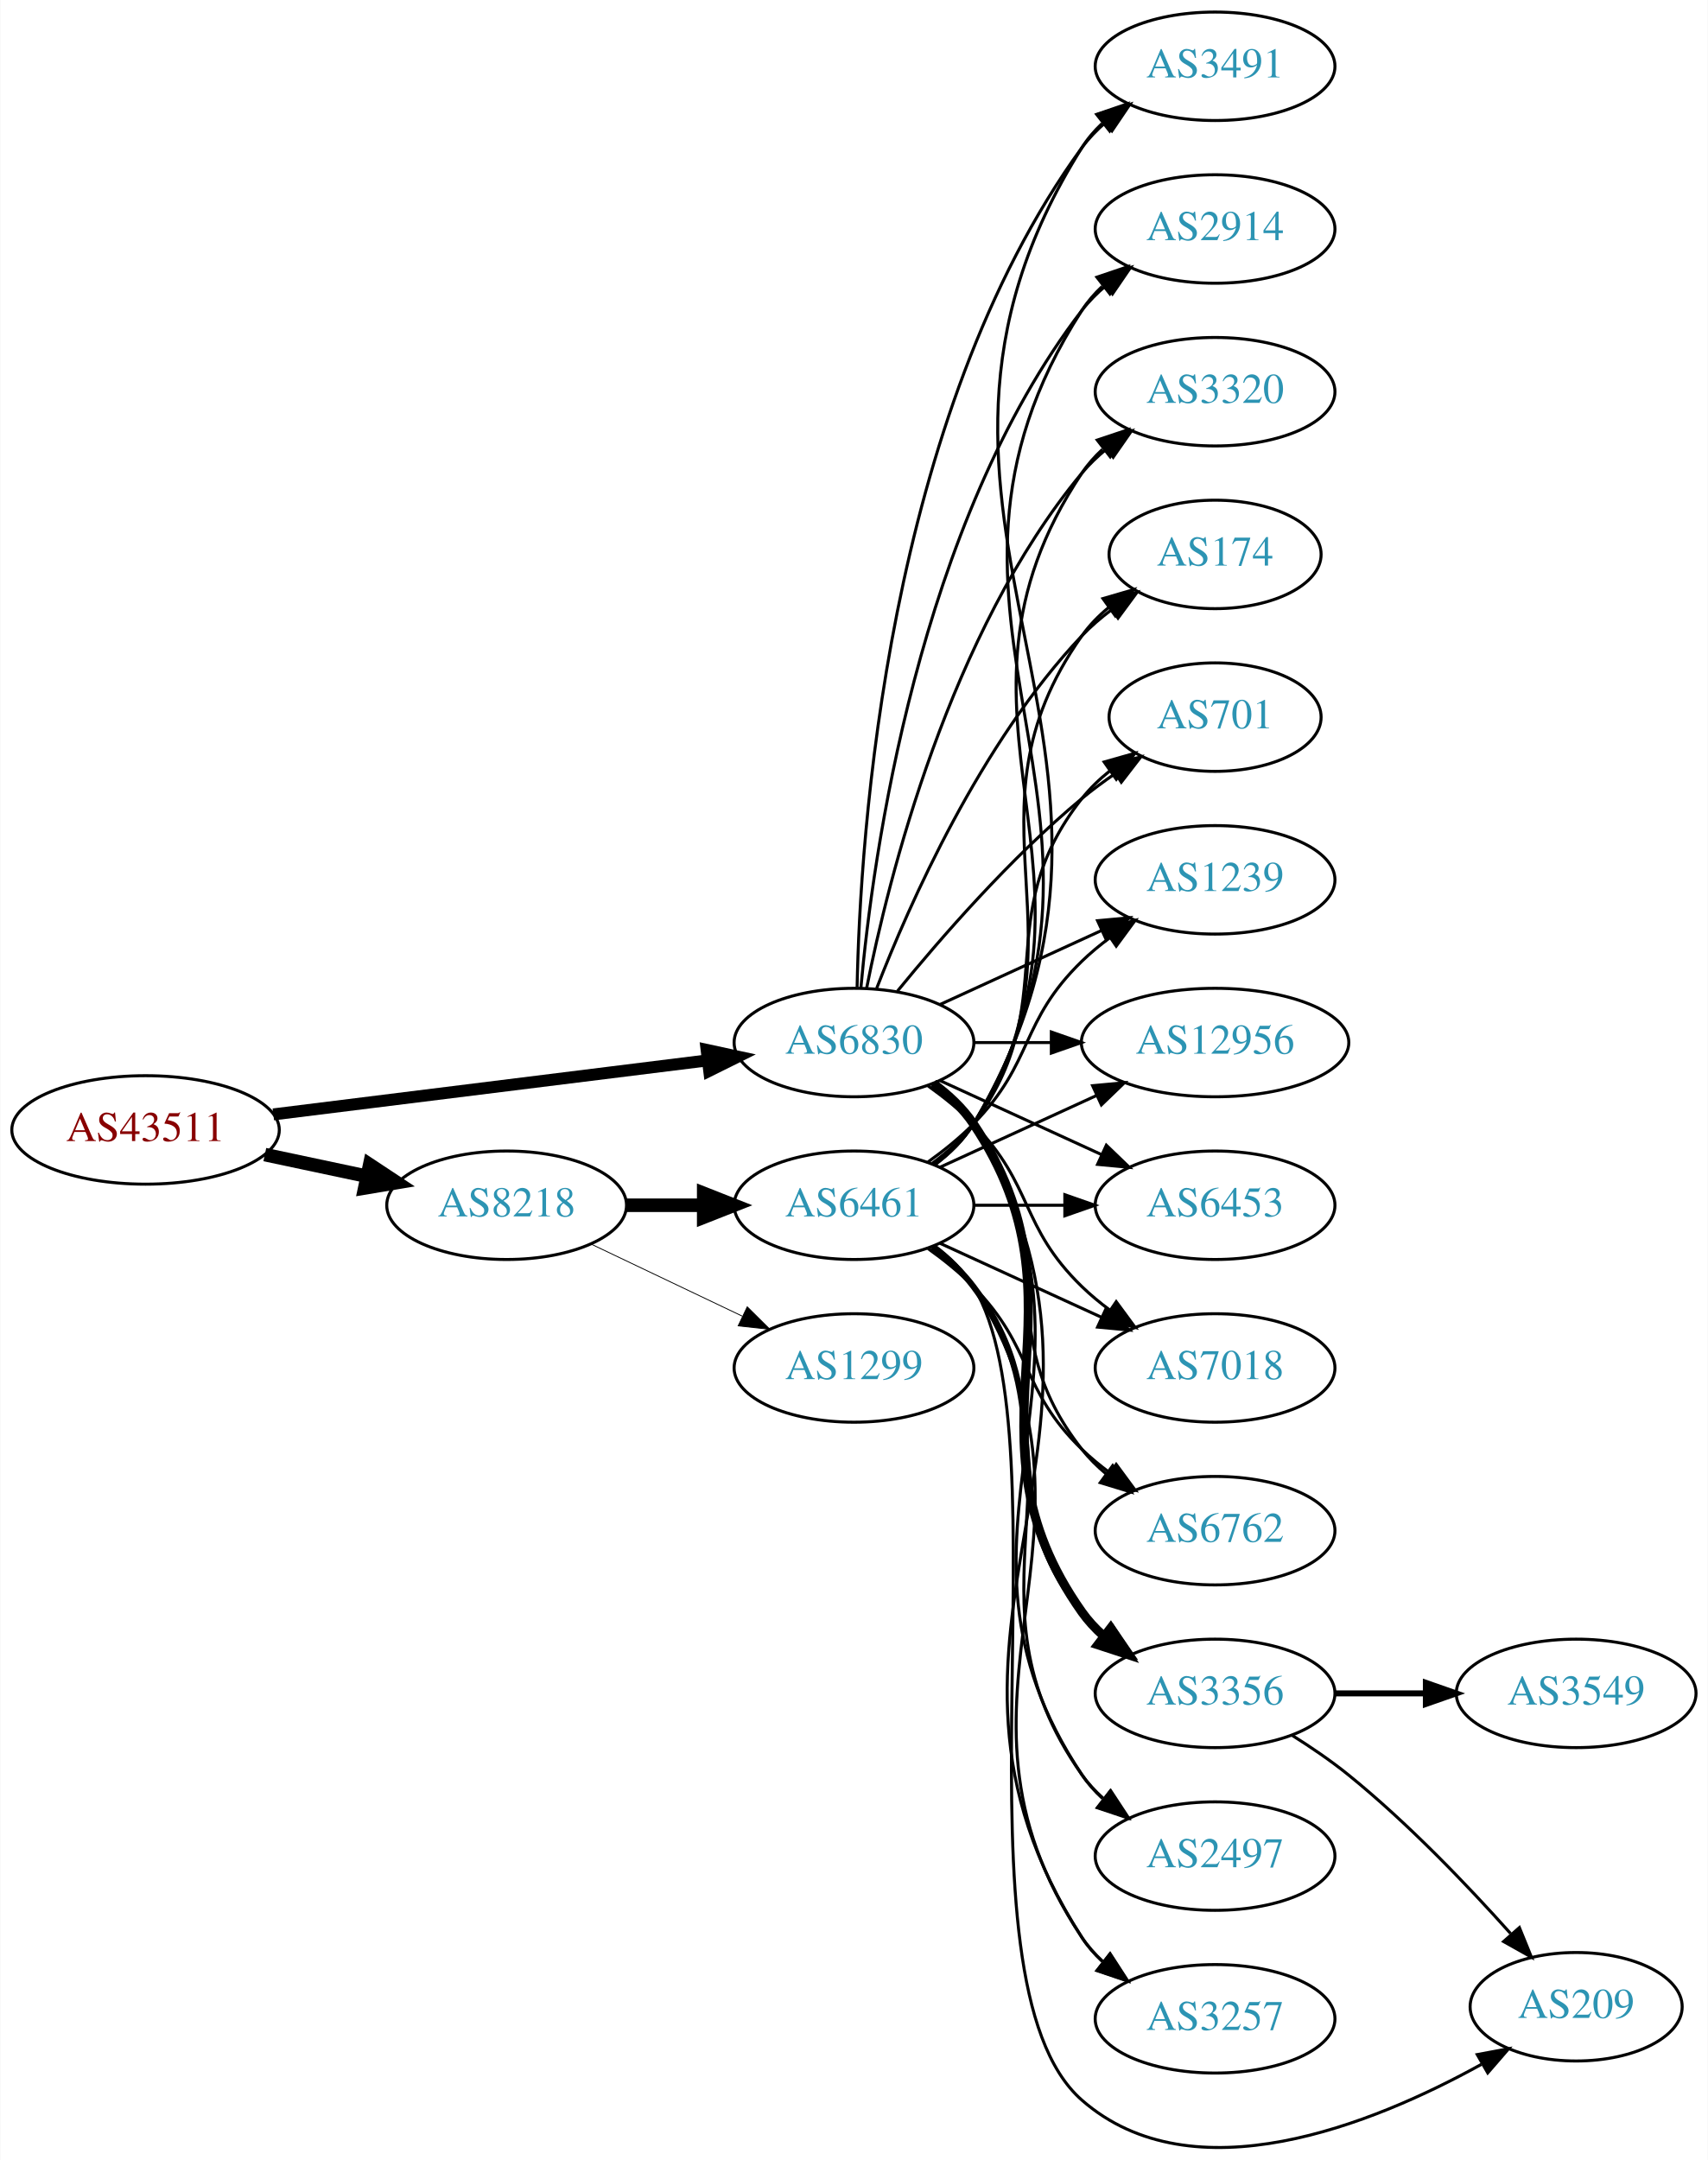
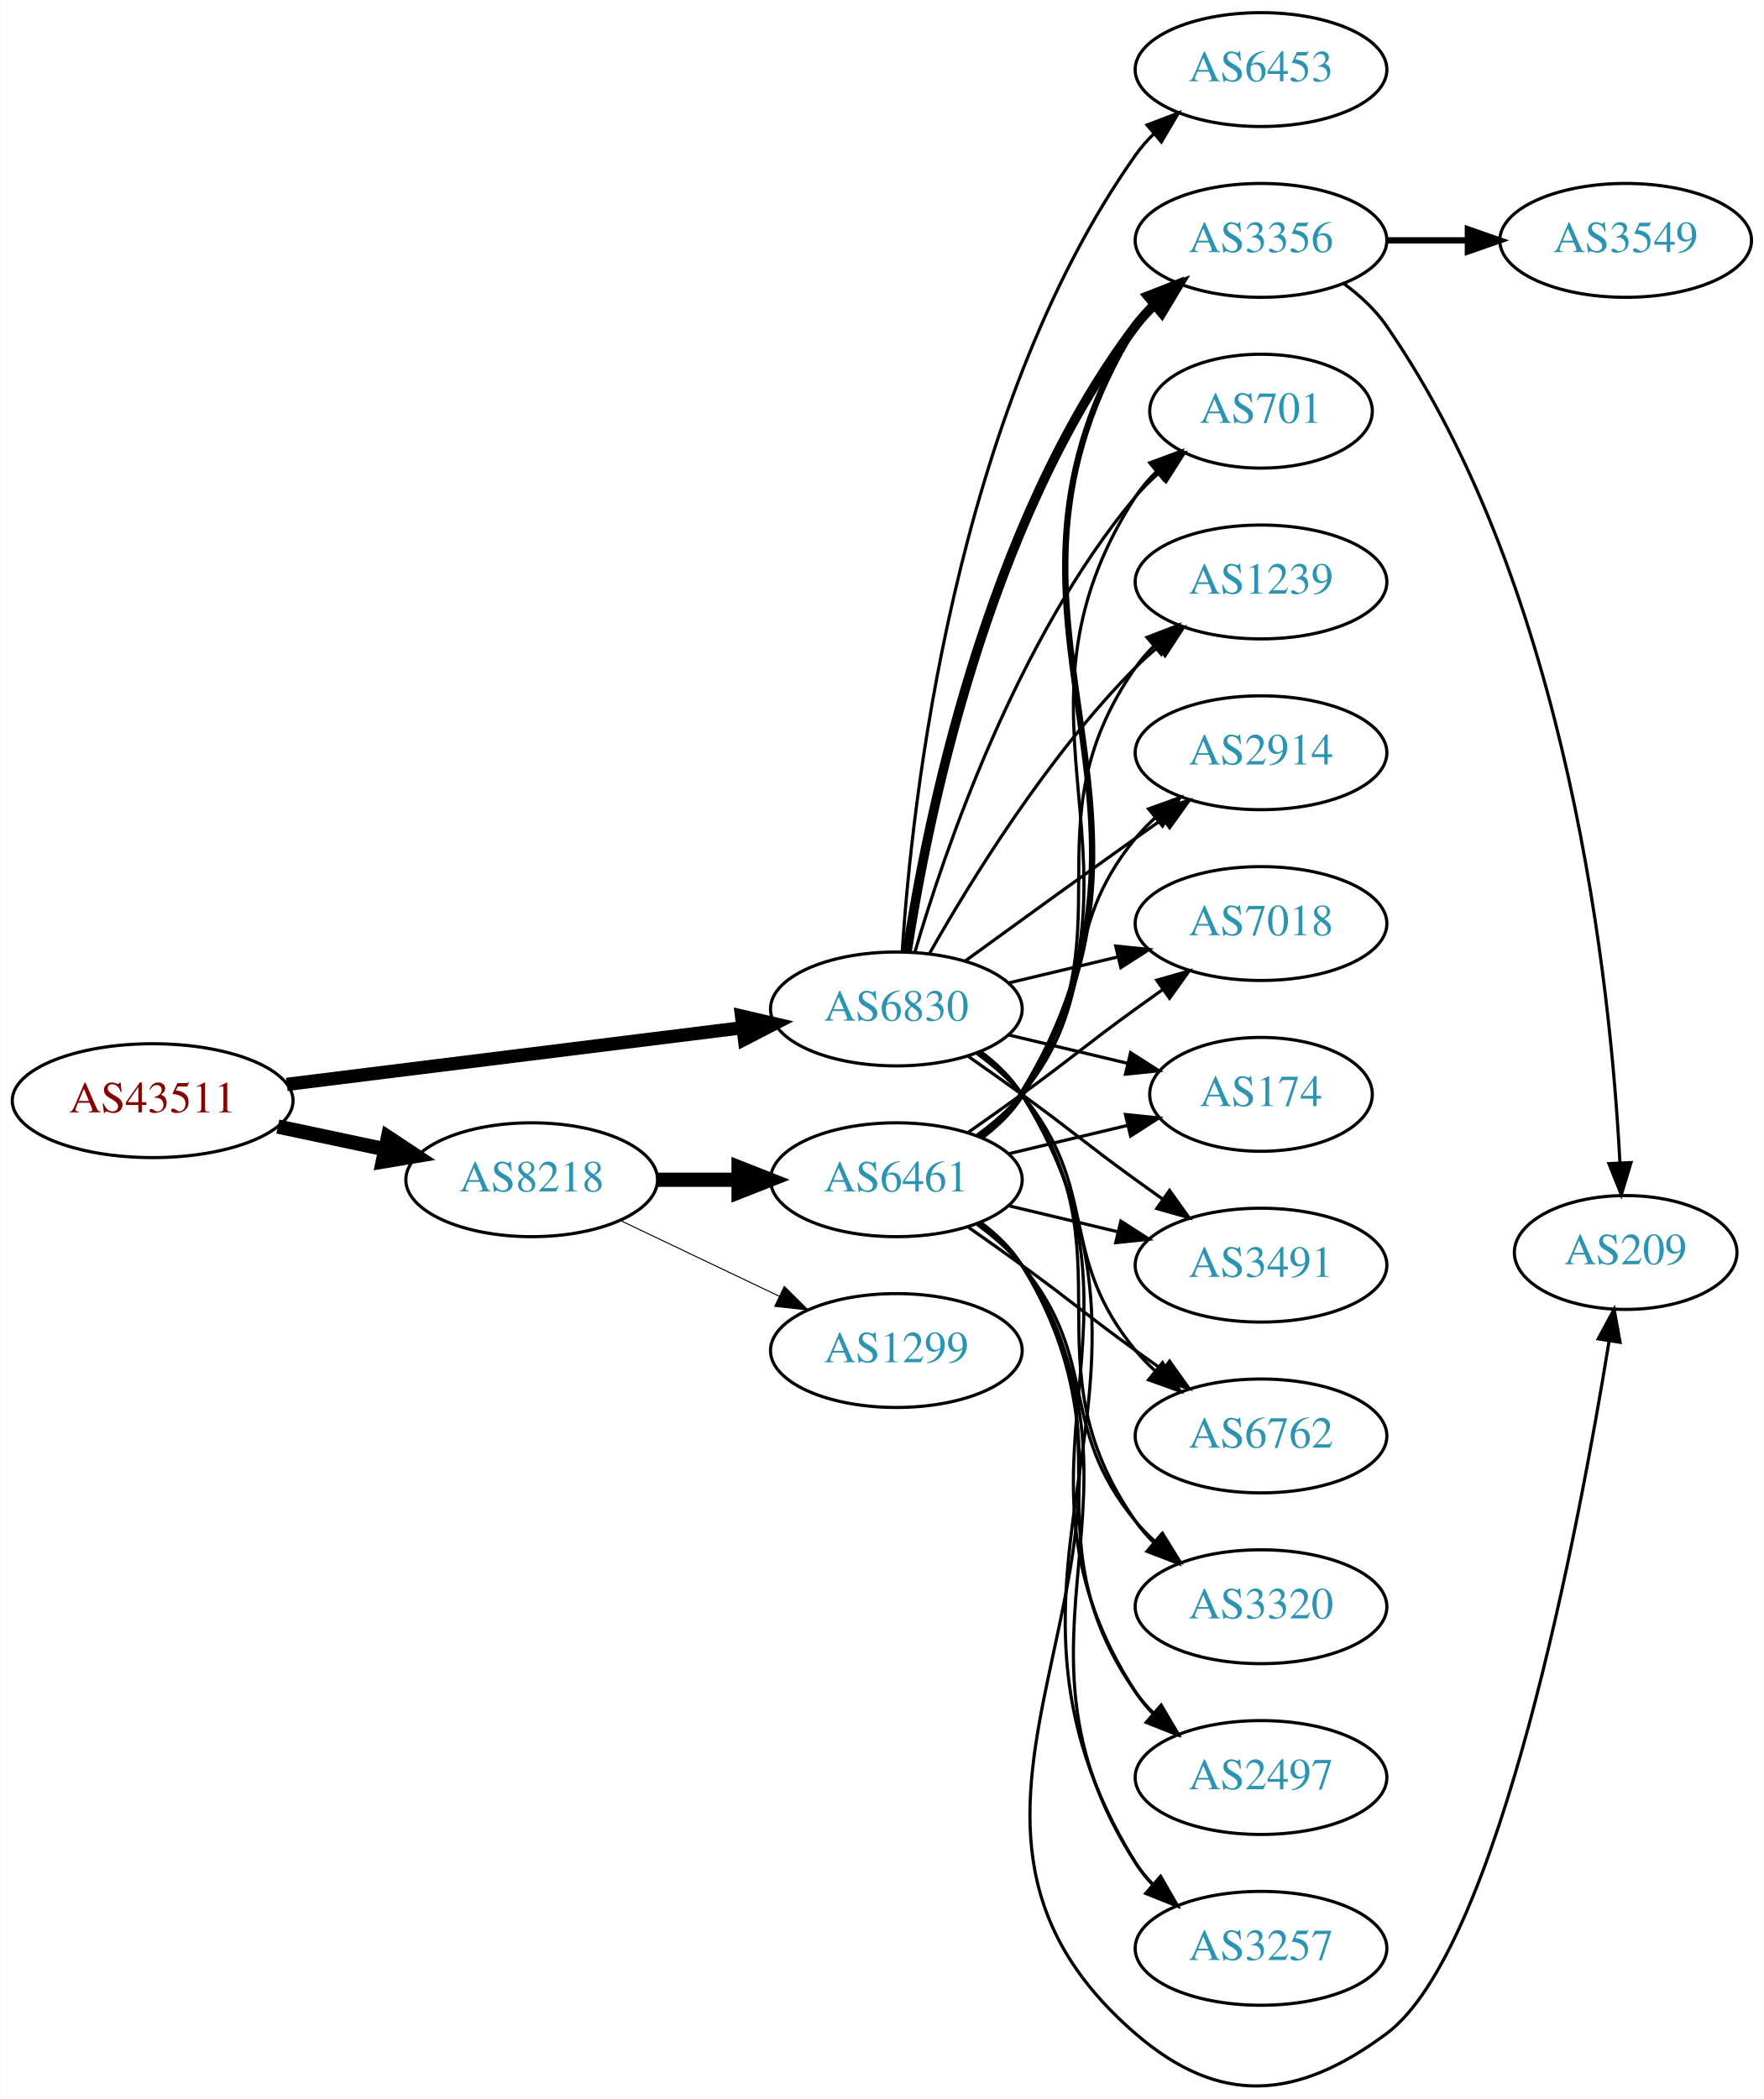
- <svg xmlns="http://www.w3.org/2000/svg" xmlns:xlink="http://www.w3.org/1999/xlink" width="567pt" height="717pt" viewBox="0.00 0.00 566.66 716.86">
-   <g id="graph0" class="graph" transform="scale(1 1) rotate(0) translate(4 712.856)">
-     <polygon fill="white" stroke="none" points="-4,4 -4,-712.856 562.663,-712.856 562.663,4 -4,4" />
+ <svg xmlns="http://www.w3.org/2000/svg" xmlns:xlink="http://www.w3.org/1999/xlink" width="558pt" height="664pt" viewBox="0.00 0.00 557.56 663.64">
+   <g id="graph0" class="graph" transform="scale(1 1) rotate(0) translate(4 659.637)">
+     <polygon fill="white" stroke="none" points="-4,4 -4,-659.637 553.564,-659.637 553.564,4 -4,4" />
    <g id="node1" class="node">
      <g id="a_node1">
        <a xlink:href="/asn/43511" xlink:title="AS43511 ~ EMARSYS eMarketing Systems AG [AT]">
-           <ellipse fill="#ffffff" stroke="black" cx="44.196" cy="-337.856" rx="44.393" ry="18" />
-           <text text-anchor="middle" x="44.196" y="-334.156" font-family="Times,serif" font-size="14.00" fill="#880000">AS43511</text>
+           <ellipse fill="#ffffff" stroke="black" cx="44.196" cy="-311.637" rx="44.393" ry="18" />
+           <text text-anchor="middle" x="44.196" y="-307.937" font-family="Times,serif" font-size="14.00" fill="#880000">AS43511</text>
        </a>
      </g>
    </g>
    <g id="node2" class="node">
      <g id="a_node2">
        <a xlink:href="/asn/6830" xlink:title="AS6830 ~ LGI-UPC [AT]">
-           <ellipse fill="#ffffff" stroke="black" cx="279.332" cy="-366.856" rx="39.794" ry="18" />
-           <text text-anchor="middle" x="279.332" y="-363.156" font-family="Times,serif" font-size="14.00" fill="#2c94b3">AS6830</text>
+           <ellipse fill="#ffffff" stroke="black" cx="279.332" cy="-340.637" rx="39.794" ry="18" />
+           <text text-anchor="middle" x="279.332" y="-336.937" font-family="Times,serif" font-size="14.00" fill="#2c94b3">AS6830</text>
        </a>
      </g>
    </g>
    <g id="edge1" class="edge">
-       <path fill="none" stroke="black" stroke-width="3.971" d="M86.607,-343.007C126.981,-348.029 188.325,-355.66 230.7,-360.931" />
-       <polygon fill="black" stroke="black" stroke-width="3.971" points="230.417,-364.423 240.772,-362.184 231.281,-357.476 230.417,-364.423" />
+       <path fill="none" stroke="black" stroke-width="4.2" d="M86.607,-316.788C126.981,-321.81 188.325,-329.441 230.7,-334.712" />
+       <polygon fill="black" stroke="black" stroke-width="4.2" points="230.395,-338.377 240.772,-335.965 231.302,-331.083 230.395,-338.377" />
    </g>
    <g id="node3" class="node">
      <g id="a_node3">
        <a xlink:href="/asn/8218" xlink:title="AS8218 ~ legacy Neotelecoms [FR]">
-           <ellipse fill="#ffffff" stroke="black" cx="164.039" cy="-312.856" rx="39.794" ry="18" />
-           <text text-anchor="middle" x="164.039" y="-309.156" font-family="Times,serif" font-size="14.00" fill="#2c94b3">AS8218</text>
+           <ellipse fill="#ffffff" stroke="black" cx="164.039" cy="-286.637" rx="39.794" ry="18" />
+           <text text-anchor="middle" x="164.039" y="-282.937" font-family="Times,serif" font-size="14.00" fill="#2c94b3">AS8218</text>
        </a>
      </g>
    </g>
    <g id="edge2" class="edge">
-       <path fill="none" stroke="black" stroke-width="4.5" d="M83.782,-329.67C94.575,-327.38 106.404,-324.871 117.556,-322.505" />
-       <polygon fill="black" stroke="black" stroke-width="4.5" points="118.592,-326.31 127.557,-320.383 116.958,-318.607 118.592,-326.31" />
+       <path fill="none" stroke="black" stroke-width="4.5" d="M83.782,-303.451C94.575,-301.161 106.404,-298.652 117.556,-296.286" />
+       <polygon fill="black" stroke="black" stroke-width="4.5" points="118.592,-300.091 127.557,-294.164 116.958,-292.388 118.592,-300.091" />
    </g>
    <g id="node4" class="node">
      <g id="a_node4">
-         <a xlink:href="/asn/6762" xlink:title="AS6762 ~ TELECOM ITALIA SPARKLE S.p.A. [IT]">
-           <ellipse fill="#ffffff" stroke="black" cx="399.174" cy="-204.856" rx="39.794" ry="18" />
-           <text text-anchor="middle" x="399.174" y="-201.156" font-family="Times,serif" font-size="14.00" fill="#2c94b3">AS6762</text>
+         <a xlink:href="/asn/3356" xlink:title="AS3356 ~ Level 3 Parent, LLC [US]">
+           <ellipse fill="#ffffff" stroke="black" cx="394.625" cy="-583.637" rx="39.794" ry="18" />
+           <text text-anchor="middle" x="394.625" y="-579.937" font-family="Times,serif" font-size="14.00" fill="#2c94b3">AS3356</text>
        </a>
      </g>
    </g>
    <g id="edge3" class="edge">
-       <path fill="none" stroke="black" d="M305.262,-352.974C310.338,-349.245 315.256,-344.84 318.978,-339.856 349.249,-299.314 323.679,-271.61 354.978,-231.856 357.303,-228.903 360.047,-226.186 363.006,-223.708" />
-       <polygon fill="black" stroke="black" points="365.199,-226.441 371.203,-217.711 361.065,-220.792 365.199,-226.441" />
+       <path fill="none" stroke="black" stroke-width="3" d="M282.708,-358.623C288.682,-398.059 307.393,-493.632 354.978,-556.637 356.735,-558.963 358.752,-561.166 360.922,-563.232" />
+       <polygon fill="black" stroke="black" stroke-width="3" points="358.806,-566.025 368.734,-569.725 363.28,-560.642 358.806,-566.025" />
    </g>
    <g id="node5" class="node">
      <g id="a_node5">
-         <a xlink:href="/asn/3356" xlink:title="AS3356 ~ Level 3 Parent, LLC [US]">
-           <ellipse fill="#ffffff" stroke="black" cx="399.174" cy="-150.856" rx="39.794" ry="18" />
-           <text text-anchor="middle" x="399.174" y="-147.156" font-family="Times,serif" font-size="14.00" fill="#2c94b3">AS3356</text>
+         <a xlink:href="/asn/701" xlink:title="AS701 ~ UUNET [US]">
+           <ellipse fill="#ffffff" stroke="black" cx="394.625" cy="-529.637" rx="35.194" ry="18" />
+           <text text-anchor="middle" x="394.625" y="-525.937" font-family="Times,serif" font-size="14.00" fill="#2c94b3">AS701</text>
        </a>
      </g>
    </g>
    <g id="edge4" class="edge">
-       <path fill="none" stroke="black" stroke-width="3" d="M305.651,-353.249C310.707,-349.505 315.518,-345.025 318.978,-339.856 360.003,-278.562 312.399,-238.081 354.978,-177.856 356.969,-175.04 359.356,-172.455 361.972,-170.096" />
-       <polygon fill="black" stroke="black" stroke-width="3" points="364.525,-172.55 370.34,-163.694 360.271,-166.991 364.525,-172.55" />
+       <path fill="none" stroke="black" d="M285.206,-358.638C294.52,-390.48 317.336,-457.617 354.978,-502.637 357.131,-505.211 359.585,-507.653 362.189,-509.94" />
+       <polygon fill="black" stroke="black" points="360.273,-512.886 370.3,-516.309 364.596,-507.38 360.273,-512.886" />
    </g>
    <g id="node6" class="node">
      <g id="a_node6">
-         <a xlink:href="/asn/2497" xlink:title="AS2497 ~ Internet Initiative Japan Inc. [JP]">
-           <ellipse fill="#ffffff" stroke="black" cx="399.174" cy="-96.856" rx="39.794" ry="18" />
-           <text text-anchor="middle" x="399.174" y="-93.156" font-family="Times,serif" font-size="14.00" fill="#2c94b3">AS2497</text>
+         <a xlink:href="/asn/6453" xlink:title="AS6453 ~ TATA COMMUNICATIONS (AMERICA) INC [US]">
+           <ellipse fill="#ffffff" stroke="black" cx="394.625" cy="-637.637" rx="39.794" ry="18" />
+           <text text-anchor="middle" x="394.625" y="-633.937" font-family="Times,serif" font-size="14.00" fill="#2c94b3">AS6453</text>
        </a>
      </g>
    </g>
    <g id="edge5" class="edge">
-       <path fill="none" stroke="black" d="M305.858,-353.383C310.903,-349.633 315.658,-345.116 318.978,-339.856 370.928,-257.556 300.94,-204.799 354.978,-123.856 356.893,-120.987 359.227,-118.366 361.808,-115.984" />
-       <polygon fill="black" stroke="black" points="364.359,-118.435 370.12,-109.543 360.071,-112.902 364.359,-118.435" />
+       <path fill="none" stroke="black" d="M281.187,-358.821C284.18,-405.062 297.427,-529.226 354.978,-610.637 356.661,-613.018 358.624,-615.259 360.757,-617.353" />
+       <polygon fill="black" stroke="black" points="358.603,-620.115 368.5,-623.896 363.121,-614.768 358.603,-620.115" />
    </g>
    <g id="node7" class="node">
      <g id="a_node7">
-         <a xlink:href="/asn/3257" xlink:title="AS3257 ~ GTT [DE]">
-           <ellipse fill="#ffffff" stroke="black" cx="399.174" cy="-42.856" rx="39.794" ry="18" />
-           <text text-anchor="middle" x="399.174" y="-39.156" font-family="Times,serif" font-size="14.00" fill="#2c94b3">AS3257</text>
+         <a xlink:href="/asn/1239" xlink:title="AS1239 ~ Sprint [US]">
+           <ellipse fill="#ffffff" stroke="black" cx="394.625" cy="-475.637" rx="39.794" ry="18" />
+           <text text-anchor="middle" x="394.625" y="-471.937" font-family="Times,serif" font-size="14.00" fill="#2c94b3">AS1239</text>
        </a>
      </g>
    </g>
    <g id="edge6" class="edge">
-       <path fill="none" stroke="black" d="M305.985,-353.463C311.024,-349.708 315.744,-345.169 318.978,-339.856 381.922,-236.444 289.409,-171.624 354.978,-69.856 356.846,-66.957 359.148,-64.314 361.707,-61.917" />
-       <polygon fill="black" stroke="black" points="364.256,-64.367 369.983,-55.453 359.948,-58.85 364.256,-64.367" />
+       <path fill="none" stroke="black" d="M289.791,-358.127C302.573,-380.733 327.005,-420.523 354.978,-448.637 357.089,-450.758 359.385,-452.824 361.77,-454.808" />
+       <polygon fill="black" stroke="black" points="360.023,-457.878 370.086,-461.193 364.286,-452.326 360.023,-457.878" />
    </g>
    <g id="node8" class="node">
      <g id="a_node8">
-         <a xlink:href="/asn/3491" xlink:title="AS3491 ~ PCCW Global, Inc. [US]">
-           <ellipse fill="#ffffff" stroke="black" cx="399.174" cy="-690.856" rx="39.794" ry="18" />
-           <text text-anchor="middle" x="399.174" y="-687.156" font-family="Times,serif" font-size="14.00" fill="#2c94b3">AS3491</text>
+         <a xlink:href="/asn/2914" xlink:title="AS2914 ~ NTT America, Inc. [US]">
+           <ellipse fill="#ffffff" stroke="black" cx="394.625" cy="-421.637" rx="39.794" ry="18" />
+           <text text-anchor="middle" x="394.625" y="-417.937" font-family="Times,serif" font-size="14.00" fill="#2c94b3">AS2914</text>
        </a>
      </g>
    </g>
    <g id="edge7" class="edge">
-       <path fill="none" stroke="black" d="M280.363,-385.193C281.337,-434.935 290.056,-574.662 354.978,-663.856 357.19,-666.895 359.858,-669.669 362.77,-672.182" />
-       <polygon fill="black" stroke="black" points="360.788,-675.07 370.901,-678.229 364.965,-669.453 360.788,-675.07" />
+       <path fill="none" stroke="black" d="M301.18,-355.859C316.114,-366.728 336.727,-381.661 354.978,-394.637 357.799,-396.642 360.742,-398.721 363.69,-400.796" />
+       <polygon fill="black" stroke="black" points="361.717,-403.687 371.914,-406.562 365.736,-397.956 361.717,-403.687" />
    </g>
    <g id="node9" class="node">
      <g id="a_node9">
-         <a xlink:href="/asn/2914" xlink:title="AS2914 ~ NTT America, Inc. [US]">
-           <ellipse fill="#ffffff" stroke="black" cx="399.174" cy="-636.856" rx="39.794" ry="18" />
-           <text text-anchor="middle" x="399.174" y="-633.156" font-family="Times,serif" font-size="14.00" fill="#2c94b3">AS2914</text>
+         <a xlink:href="/asn/7018" xlink:title="AS7018 ~ AT&amp;T Services, Inc. [US]">
+           <ellipse fill="#ffffff" stroke="black" cx="394.625" cy="-367.637" rx="39.794" ry="18" />
+           <text text-anchor="middle" x="394.625" y="-363.937" font-family="Times,serif" font-size="14.00" fill="#2c94b3">AS7018</text>
        </a>
      </g>
    </g>
    <g id="edge8" class="edge">
-       <path fill="none" stroke="black" d="M281.616,-384.973C285.514,-428.188 300.531,-538.987 354.978,-609.856 357.268,-612.836 359.988,-615.572 362.932,-618.06" />
-       <polygon fill="black" stroke="black" points="360.979,-620.968 371.109,-624.074 365.126,-615.329 360.979,-620.968" />
+       <path fill="none" stroke="black" d="M314.939,-348.884C325.81,-351.475 337.964,-354.372 349.407,-357.099" />
+       <polygon fill="black" stroke="black" points="348.69,-360.526 359.229,-359.44 350.313,-353.717 348.69,-360.526" />
    </g>
    <g id="node10" class="node">
      <g id="a_node10">
-         <a xlink:href="/asn/3320" xlink:title="AS3320 ~ DTAG [DE]">
-           <ellipse fill="#ffffff" stroke="black" cx="399.174" cy="-582.856" rx="39.794" ry="18" />
-           <text text-anchor="middle" x="399.174" y="-579.156" font-family="Times,serif" font-size="14.00" fill="#2c94b3">AS3320</text>
+         <a xlink:href="/asn/174" xlink:title="AS174 ~ Cogent Communications [US]">
+           <ellipse fill="#ffffff" stroke="black" cx="394.625" cy="-313.637" rx="35.194" ry="18" />
+           <text text-anchor="middle" x="394.625" y="-309.937" font-family="Times,serif" font-size="14.00" fill="#2c94b3">AS174</text>
        </a>
      </g>
    </g>
    <g id="edge9" class="edge">
-       <path fill="none" stroke="black" d="M283.53,-384.929C290.694,-420.997 310.968,-502.981 354.978,-555.856 357.383,-558.745 360.179,-561.419 363.172,-563.869" />
-       <polygon fill="black" stroke="black" points="361.26,-566.806 371.415,-569.829 365.361,-561.133 361.26,-566.806" />
+       <path fill="none" stroke="black" d="M314.939,-332.389C326.733,-329.578 340.038,-326.407 352.306,-323.484" />
+       <polygon fill="black" stroke="black" points="353.394,-326.822 362.311,-321.099 351.772,-320.013 353.394,-326.822" />
    </g>
    <g id="node11" class="node">
      <g id="a_node11">
-         <a xlink:href="/asn/174" xlink:title="AS174 ~ Cogent Communications [US]">
-           <ellipse fill="#ffffff" stroke="black" cx="399.174" cy="-528.856" rx="35.194" ry="18" />
-           <text text-anchor="middle" x="399.174" y="-525.156" font-family="Times,serif" font-size="14.00" fill="#2c94b3">AS174</text>
+         <a xlink:href="/asn/3491" xlink:title="AS3491 ~ PCCW Global, Inc. [US]">
+           <ellipse fill="#ffffff" stroke="black" cx="394.625" cy="-259.637" rx="39.794" ry="18" />
+           <text text-anchor="middle" x="394.625" y="-255.937" font-family="Times,serif" font-size="14.00" fill="#2c94b3">AS3491</text>
        </a>
      </g>
    </g>
    <g id="edge10" class="edge">
-       <path fill="none" stroke="black" d="M286.855,-384.85C297.605,-412.584 321.262,-466.285 354.978,-501.856 357.921,-504.961 361.294,-507.857 364.83,-510.511" />
-       <polygon fill="black" stroke="black" points="363.015,-513.51 373.249,-516.253 366.959,-507.727 363.015,-513.51" />
+       <path fill="none" stroke="black" d="M302.089,-325.627C307.623,-321.757 313.542,-317.573 318.978,-313.637 335.178,-301.908 338.778,-298.366 354.978,-286.637 357.781,-284.607 360.712,-282.512 363.653,-280.427" />
+       <polygon fill="black" stroke="black" points="365.704,-283.264 371.868,-274.646 361.675,-277.539 365.704,-283.264" />
    </g>
    <g id="node12" class="node">
      <g id="a_node12">
-         <a xlink:href="/asn/701" xlink:title="AS701 ~ UUNET [US]">
-           <ellipse fill="#ffffff" stroke="black" cx="399.174" cy="-474.856" rx="35.194" ry="18" />
-           <text text-anchor="middle" x="399.174" y="-471.156" font-family="Times,serif" font-size="14.00" fill="#2c94b3">AS701</text>
+         <a xlink:href="/asn/6762" xlink:title="AS6762 ~ TELECOM ITALIA SPARKLE S.p.A. [IT]">
+           <ellipse fill="#ffffff" stroke="black" cx="394.625" cy="-205.637" rx="39.794" ry="18" />
+           <text text-anchor="middle" x="394.625" y="-201.937" font-family="Times,serif" font-size="14.00" fill="#2c94b3">AS6762</text>
        </a>
      </g>
    </g>
    <g id="edge11" class="edge">
-       <path fill="none" stroke="black" d="M293.751,-383.921C307.865,-401.231 331.28,-428.201 354.978,-447.856 358.441,-450.728 362.234,-453.525 366.088,-456.164" />
-       <polygon fill="black" stroke="black" points="364.231,-459.131 374.521,-461.653 368.05,-453.264 364.231,-459.131" />
+       <path fill="none" stroke="black" d="M304.912,-326.48C310.007,-322.765 315.02,-318.436 318.978,-313.637 344.043,-283.243 329.913,-263.03 354.978,-232.637 356.833,-230.387 358.92,-228.241 361.139,-226.213" />
+       <polygon fill="black" stroke="black" points="363.488,-228.814 369.044,-219.793 359.075,-223.38 363.488,-228.814" />
    </g>
    <g id="node13" class="node">
      <g id="a_node13">
-         <a xlink:href="/asn/1239" xlink:title="AS1239 ~ Sprint [US]">
-           <ellipse fill="#ffffff" stroke="black" cx="399.174" cy="-420.856" rx="39.794" ry="18" />
-           <text text-anchor="middle" x="399.174" y="-417.156" font-family="Times,serif" font-size="14.00" fill="#2c94b3">AS1239</text>
+         <a xlink:href="/asn/3320" xlink:title="AS3320 ~ DTAG [DE]">
+           <ellipse fill="#ffffff" stroke="black" cx="394.625" cy="-151.637" rx="39.794" ry="18" />
+           <text text-anchor="middle" x="394.625" y="-147.937" font-family="Times,serif" font-size="14.00" fill="#2c94b3">AS3320</text>
        </a>
      </g>
    </g>
    <g id="edge12" class="edge">
-       <path fill="none" stroke="black" d="M307.96,-379.517C323.917,-386.829 344.188,-396.117 361.471,-404.037" />
-       <polygon fill="black" stroke="black" points="360.169,-407.291 370.718,-408.275 363.085,-400.927 360.169,-407.291" />
+       <path fill="none" stroke="black" d="M305.491,-326.92C310.555,-323.182 315.411,-318.732 318.978,-313.637 354.592,-262.768 319.365,-229.506 354.978,-178.637 356.65,-176.248 358.606,-174.001 360.733,-171.903" />
+       <polygon fill="black" stroke="black" points="363.097,-174.487 368.465,-165.353 358.573,-169.146 363.097,-174.487" />
    </g>
    <g id="node14" class="node">
      <g id="a_node14">
-         <a xlink:href="/asn/12956" xlink:title="AS12956 ~ TELXIUS [ES]">
-           <ellipse fill="#ffffff" stroke="black" cx="399.174" cy="-366.856" rx="44.393" ry="18" />
-           <text text-anchor="middle" x="399.174" y="-363.156" font-family="Times,serif" font-size="14.00" fill="#2c94b3">AS12956</text>
+         <a xlink:href="/asn/2497" xlink:title="AS2497 ~ Internet Initiative Japan Inc. [JP]">
+           <ellipse fill="#ffffff" stroke="black" cx="394.625" cy="-97.637" rx="39.794" ry="18" />
+           <text text-anchor="middle" x="394.625" y="-93.937" font-family="Times,serif" font-size="14.00" fill="#2c94b3">AS2497</text>
        </a>
      </g>
    </g>
    <g id="edge13" class="edge">
-       <path fill="none" stroke="black" d="M319.244,-366.856C327.347,-366.856 336.022,-366.856 344.548,-366.856" />
-       <polygon fill="black" stroke="black" points="344.826,-370.356 354.826,-366.856 344.826,-363.356 344.826,-370.356" />
+       <path fill="none" stroke="black" d="M305.768,-327.107C310.818,-323.359 315.597,-318.858 318.978,-313.637 365.453,-241.859 308.503,-196.415 354.978,-124.637 356.563,-122.189 358.455,-119.9 360.538,-117.772" />
+       <polygon fill="black" stroke="black" points="362.907,-120.351 368.188,-111.167 358.332,-115.053 362.907,-120.351" />
    </g>
    <g id="node15" class="node">
      <g id="a_node15">
-         <a xlink:href="/asn/6453" xlink:title="AS6453 ~ TATA COMMUNICATIONS (AMERICA) INC [US]">
-           <ellipse fill="#ffffff" stroke="black" cx="399.174" cy="-312.856" rx="39.794" ry="18" />
-           <text text-anchor="middle" x="399.174" y="-309.156" font-family="Times,serif" font-size="14.00" fill="#2c94b3">AS6453</text>
+         <a xlink:href="/asn/3257" xlink:title="AS3257 ~ GTT [DE]">
+           <ellipse fill="#ffffff" stroke="black" cx="394.625" cy="-43.637" rx="39.794" ry="18" />
+           <text text-anchor="middle" x="394.625" y="-39.937" font-family="Times,serif" font-size="14.00" fill="#2c94b3">AS3257</text>
        </a>
      </g>
    </g>
    <g id="edge14" class="edge">
-       <path fill="none" stroke="black" d="M307.96,-354.195C323.917,-346.883 344.188,-337.594 361.471,-329.675" />
-       <polygon fill="black" stroke="black" points="363.085,-332.785 370.718,-325.437 360.169,-326.421 363.085,-332.785" />
-     </g>
-     <g id="node16" class="node">
-       <g id="a_node16">
-         <a xlink:href="/asn/7018" xlink:title="AS7018 ~ AT&amp;T Services, Inc. [US]">
-           <ellipse fill="#ffffff" stroke="black" cx="399.174" cy="-258.856" rx="39.794" ry="18" />
-           <text text-anchor="middle" x="399.174" y="-255.156" font-family="Times,serif" font-size="14.00" fill="#2c94b3">AS7018</text>
-         </a>
-       </g>
-     </g>
-     <g id="edge15" class="edge">
-       <path fill="none" stroke="black" d="M303.926,-352.466C309.182,-348.708 314.513,-344.419 318.978,-339.856 339.151,-319.239 334.285,-305.95 354.978,-285.856 357.823,-283.093 360.997,-280.47 364.297,-278.022" />
-       <polygon fill="black" stroke="black" points="366.363,-280.849 372.645,-272.318 362.414,-275.07 366.363,-280.849" />
+       <path fill="none" stroke="black" d="M305.928,-327.208C310.97,-323.455 315.705,-318.927 318.978,-313.637 376.419,-220.79 297.537,-163.484 354.978,-70.637 356.512,-68.157 358.368,-65.845 360.425,-63.701" />
+       <polygon fill="black" stroke="black" points="362.796,-66.278 368.028,-57.065 358.193,-61.004 362.796,-66.278" />
+     </g>
+     <g id="node18" class="node">
+       <g id="a_node18">
+         <a xlink:href="/asn/6461" xlink:title="AS6461 ~ Zayo Bandwidth [US]">
+           <ellipse fill="#ffffff" stroke="black" cx="279.332" cy="-286.637" rx="39.794" ry="18" />
+           <text text-anchor="middle" x="279.332" y="-282.937" font-family="Times,serif" font-size="14.00" fill="#2c94b3">AS6461</text>
+         </a>
+       </g>
+     </g>
+     <g id="edge17" class="edge">
+       <path fill="none" stroke="black" stroke-width="4.5" d="M203.711,-286.637C211.914,-286.637 220.678,-286.637 229.21,-286.637" />
+       <polygon fill="black" stroke="black" stroke-width="4.5" points="229.449,-290.574 239.449,-286.637 229.449,-282.699 229.449,-290.574" />
    </g>
    <g id="node19" class="node">
      <g id="a_node19">
        <a xlink:href="/asn/1299" xlink:title="AS1299 ~ Telia Carrier [EU]">
-           <ellipse fill="#ffffff" stroke="black" cx="279.332" cy="-258.856" rx="39.794" ry="18" />
-           <text text-anchor="middle" x="279.332" y="-255.156" font-family="Times,serif" font-size="14.00" fill="#2c94b3">AS1299</text>
+           <ellipse fill="#ffffff" stroke="black" cx="279.332" cy="-232.637" rx="39.794" ry="18" />
+           <text text-anchor="middle" x="279.332" y="-228.937" font-family="Times,serif" font-size="14.00" fill="#2c94b3">AS1299</text>
        </a>
      </g>
    </g>
    <g id="edge18" class="edge">
-       <path fill="none" stroke="black" stroke-width="0.281" d="M192.175,-299.922C207.169,-292.775 225.99,-283.804 242.213,-276.071" />
-       <polygon fill="black" stroke="black" stroke-width="0.281" points="243.895,-279.147 251.417,-271.685 240.884,-272.828 243.895,-279.147" />
-     </g>
-     <g id="node20" class="node">
-       <g id="a_node20">
-         <a xlink:href="/asn/6461" xlink:title="AS6461 ~ Zayo Bandwidth [US]">
-           <ellipse fill="#ffffff" stroke="black" cx="279.332" cy="-312.856" rx="39.794" ry="18" />
-           <text text-anchor="middle" x="279.332" y="-309.156" font-family="Times,serif" font-size="14.00" fill="#2c94b3">AS6461</text>
-         </a>
-       </g>
-     </g>
-     <g id="edge19" class="edge">
-       <path fill="none" stroke="black" stroke-width="4.5" d="M203.711,-312.856C211.914,-312.856 220.678,-312.856 229.21,-312.856" />
-       <polygon fill="black" stroke="black" stroke-width="4.5" points="229.449,-316.794 239.449,-312.856 229.449,-308.919 229.449,-316.794" />
+       <path fill="none" stroke="black" stroke-width="0.321" d="M192.175,-273.702C207.169,-266.556 225.99,-257.585 242.213,-249.852" />
+       <polygon fill="black" stroke="black" stroke-width="0.321" points="243.895,-252.928 251.417,-245.466 240.884,-246.609 243.895,-252.928" />
+     </g>
+     <g id="node16" class="node">
+       <g id="a_node16">
+         <a xlink:href="/asn/3549" xlink:title="AS3549 ~ Level 3 Parent, LLC [US]">
+           <ellipse fill="#ffffff" stroke="black" cx="509.918" cy="-583.637" rx="39.794" ry="18" />
+           <text text-anchor="middle" x="509.918" y="-579.937" font-family="Times,serif" font-size="14.00" fill="#2c94b3">AS3549</text>
+         </a>
+       </g>
+     </g>
+     <g id="edge15" class="edge">
+       <path fill="none" stroke="black" stroke-width="2" d="M434.297,-583.637C442.5,-583.637 451.264,-583.637 459.796,-583.637" />
+       <polygon fill="black" stroke="black" stroke-width="2" points="460.035,-587.137 470.035,-583.637 460.035,-580.137 460.035,-587.137" />
    </g>
    <g id="node17" class="node">
      <g id="a_node17">
-         <a xlink:href="/asn/3549" xlink:title="AS3549 ~ Level 3 Parent, LLC [US]">
-           <ellipse fill="#ffffff" stroke="black" cx="519.017" cy="-150.856" rx="39.794" ry="18" />
-           <text text-anchor="middle" x="519.017" y="-147.156" font-family="Times,serif" font-size="14.00" fill="#2c94b3">AS3549</text>
+         <a xlink:href="/asn/209" xlink:title="AS209 ~ CenturyLink Communications, LLC [US]">
+           <ellipse fill="#ffffff" stroke="black" cx="509.918" cy="-263.637" rx="35.194" ry="18" />
+           <text text-anchor="middle" x="509.918" y="-259.937" font-family="Times,serif" font-size="14.00" fill="#2c94b3">AS209</text>
        </a>
      </g>
    </g>
    <g id="edge16" class="edge">
-       <path fill="none" stroke="black" stroke-width="2" d="M439.087,-150.856C448.64,-150.856 458.99,-150.856 468.952,-150.856" />
-       <polygon fill="black" stroke="black" stroke-width="2" points="469.145,-154.356 479.145,-150.856 469.145,-147.356 469.145,-154.356" />
-     </g>
-     <g id="node18" class="node">
-       <g id="a_node18">
-         <a xlink:href="/asn/209" xlink:title="AS209 ~ CenturyLink Communications, LLC [US]">
-           <ellipse fill="#ffffff" stroke="black" cx="519.017" cy="-46.856" rx="35.194" ry="18" />
-           <text text-anchor="middle" x="519.017" y="-43.156" font-family="Times,serif" font-size="14.00" fill="#2c94b3">AS209</text>
-         </a>
-       </g>
-     </g>
-     <g id="edge17" class="edge">
-       <path fill="none" stroke="black" d="M424.646,-136.993C430.956,-133.038 437.593,-128.526 443.37,-123.856 463.099,-107.909 482.972,-87.126 497.248,-71.171" />
-       <polygon fill="black" stroke="black" points="500.183,-73.134 504.172,-63.319 494.933,-68.504 500.183,-73.134" />
+       <path fill="none" stroke="black" d="M420.826,-569.95C425.888,-566.21 430.732,-561.752 434.271,-556.637 492.229,-472.862 505.212,-347.727 508.101,-292.079" />
+       <polygon fill="black" stroke="black" points="511.606,-292.055 508.555,-281.909 504.613,-291.743 511.606,-292.055" />
+     </g>
+     <g id="edge27" class="edge">
+       <path fill="none" stroke="black" stroke-width="2" d="M305.928,-300.065C310.97,-303.818 315.705,-308.347 318.978,-313.637 376.419,-406.484 297.537,-463.79 354.978,-556.637 356.512,-559.116 358.368,-561.429 360.425,-563.572" />
+       <polygon fill="black" stroke="black" stroke-width="2" points="358.193,-566.269 368.028,-570.208 362.796,-560.996 358.193,-566.269" />
+     </g>
+     <g id="edge30" class="edge">
+       <path fill="none" stroke="black" d="M305.768,-300.167C310.818,-303.914 315.597,-308.415 318.978,-313.637 365.453,-385.415 308.503,-430.859 354.978,-502.637 356.802,-505.454 359.033,-508.061 361.494,-510.453" />
+       <polygon fill="black" stroke="black" points="359.452,-513.306 369.389,-516.98 363.912,-507.911 359.452,-513.306" />
    </g>
    <g id="edge25" class="edge">
-       <path fill="none" stroke="black" d="M303.926,-298.466C309.182,-294.708 314.513,-290.419 318.978,-285.856 339.151,-265.239 334.285,-251.95 354.978,-231.856 357.823,-229.093 360.997,-226.47 364.297,-224.022" />
-       <polygon fill="black" stroke="black" points="366.363,-226.849 372.645,-218.318 362.414,-221.07 366.363,-226.849" />
+       <path fill="none" stroke="black" d="M305.491,-300.353C310.555,-304.091 315.411,-308.541 318.978,-313.637 354.592,-364.506 319.365,-397.768 354.978,-448.637 356.65,-451.025 358.606,-453.272 360.733,-455.37" />
+       <polygon fill="black" stroke="black" points="358.573,-458.127 368.465,-461.92 363.097,-452.786 358.573,-458.127" />
+     </g>
+     <g id="edge26" class="edge">
+       <path fill="none" stroke="black" d="M304.912,-300.793C310.007,-304.508 315.02,-308.838 318.978,-313.637 344.043,-344.03 329.913,-364.243 354.978,-394.637 356.833,-396.886 358.92,-399.033 361.139,-401.061" />
+       <polygon fill="black" stroke="black" points="359.075,-403.893 369.044,-407.48 363.488,-398.459 359.075,-403.893" />
+     </g>
+     <g id="edge23" class="edge">
+       <path fill="none" stroke="black" d="M302.089,-301.646C307.623,-305.516 313.542,-309.701 318.978,-313.637 335.178,-325.366 338.778,-328.908 354.978,-340.637 357.781,-342.666 360.712,-344.762 363.653,-346.846" />
+       <polygon fill="black" stroke="black" points="361.675,-349.734 371.868,-352.627 365.704,-344.01 361.675,-349.734" />
+     </g>
+     <g id="edge24" class="edge">
+       <path fill="none" stroke="black" d="M314.939,-294.884C326.733,-297.695 340.038,-300.866 352.306,-303.79" />
+       <polygon fill="black" stroke="black" points="351.772,-307.26 362.311,-306.174 353.394,-300.451 351.772,-307.26" />
+     </g>
+     <g id="edge19" class="edge">
+       <path fill="none" stroke="black" d="M314.939,-278.389C325.81,-275.798 337.964,-272.902 349.407,-270.175" />
+       <polygon fill="black" stroke="black" points="350.313,-273.557 359.229,-267.834 348.69,-266.748 350.313,-273.557" />
    </g>
    <g id="edge21" class="edge">
-       <path fill="none" stroke="black" stroke-width="2" d="M305.262,-298.974C310.338,-295.245 315.256,-290.84 318.978,-285.856 349.249,-245.314 323.679,-217.61 354.978,-177.856 357.303,-174.903 360.047,-172.186 363.006,-169.708" />
-       <polygon fill="black" stroke="black" stroke-width="2" points="365.199,-172.441 371.203,-163.711 361.065,-166.792 365.199,-172.441" />
+       <path fill="none" stroke="black" d="M302.089,-271.627C307.623,-267.757 313.542,-263.573 318.978,-259.637 335.178,-247.908 338.778,-244.366 354.978,-232.637 357.781,-230.607 360.712,-228.512 363.653,-226.427" />
+       <polygon fill="black" stroke="black" points="365.704,-229.264 371.868,-220.646 361.675,-223.539 365.704,-229.264" />
+     </g>
+     <g id="edge22" class="edge">
+       <path fill="none" stroke="black" d="M304.912,-272.48C310.007,-268.765 315.02,-264.436 318.978,-259.637 344.043,-229.243 329.913,-209.03 354.978,-178.637 356.833,-176.387 358.92,-174.241 361.139,-172.213" />
+       <polygon fill="black" stroke="black" points="363.488,-174.814 369.044,-165.793 359.075,-169.38 363.488,-174.814" />
    </g>
    <g id="edge28" class="edge">
-       <path fill="none" stroke="black" d="M305.651,-299.249C310.707,-295.505 315.518,-291.025 318.978,-285.856 360.003,-224.562 312.399,-184.081 354.978,-123.856 356.969,-121.04 359.356,-118.455 361.972,-116.096" />
-       <polygon fill="black" stroke="black" points="364.525,-118.55 370.34,-109.694 360.271,-112.991 364.525,-118.55" />
+       <path fill="none" stroke="black" d="M305.491,-272.92C310.555,-269.182 315.411,-264.732 318.978,-259.637 354.592,-208.768 319.365,-175.506 354.978,-124.637 356.65,-122.248 358.606,-120.001 360.733,-117.903" />
+       <polygon fill="black" stroke="black" points="363.097,-120.487 368.465,-111.353 358.573,-115.146 363.097,-120.487" />
    </g>
    <g id="edge29" class="edge">
-       <path fill="none" stroke="black" d="M305.858,-299.383C310.903,-295.633 315.658,-291.116 318.978,-285.856 370.928,-203.556 300.94,-150.799 354.978,-69.856 356.893,-66.987 359.227,-64.366 361.808,-61.984" />
-       <polygon fill="black" stroke="black" points="364.359,-64.435 370.12,-55.543 360.071,-58.902 364.359,-64.435" />
-     </g>
-     <g id="edge32" class="edge">
-       <path fill="none" stroke="black" d="M306.072,-326.197C311.106,-329.955 315.802,-334.507 318.978,-339.856 392.949,-464.436 277.844,-541.209 354.978,-663.856 356.814,-666.776 359.094,-669.432 361.638,-671.838" />
-       <polygon fill="black" stroke="black" points="359.864,-674.895 369.891,-678.317 364.187,-669.389 359.864,-674.895" />
-     </g>
-     <g id="edge23" class="edge">
-       <path fill="none" stroke="black" d="M305.985,-326.249C311.024,-330.004 315.744,-334.542 318.978,-339.856 381.922,-443.268 289.409,-508.088 354.978,-609.856 356.846,-612.755 359.148,-615.398 361.707,-617.795" />
-       <polygon fill="black" stroke="black" points="359.948,-620.862 369.983,-624.259 364.256,-615.345 359.948,-620.862" />
-     </g>
-     <g id="edge30" class="edge">
-       <path fill="none" stroke="black" d="M305.858,-326.328C310.903,-330.079 315.658,-334.596 318.978,-339.856 370.928,-422.155 300.94,-474.912 354.978,-555.856 356.893,-558.724 359.227,-561.346 361.808,-563.728" />
-       <polygon fill="black" stroke="black" points="360.071,-566.81 370.12,-570.169 364.359,-561.277 360.071,-566.81" />
-     </g>
-     <g id="edge24" class="edge">
-       <path fill="none" stroke="black" d="M305.651,-326.463C310.707,-330.207 315.518,-334.687 318.978,-339.856 360.003,-401.15 312.399,-441.631 354.978,-501.856 357.448,-505.349 360.527,-508.486 363.896,-511.277" />
-       <polygon fill="black" stroke="black" points="361.965,-514.199 372.136,-517.166 366.035,-508.504 361.965,-514.199" />
+       <path fill="none" stroke="black" d="M305.768,-273.107C310.818,-269.359 315.597,-264.858 318.978,-259.637 365.453,-187.859 308.503,-142.415 354.978,-70.637 356.563,-68.189 358.455,-65.9 360.538,-63.772" />
+       <polygon fill="black" stroke="black" points="362.907,-66.351 368.188,-57.166 358.332,-61.053 362.907,-66.351" />
    </g>
    <g id="edge20" class="edge">
-       <path fill="none" stroke="black" d="M305.262,-326.738C310.338,-330.467 315.256,-334.872 318.978,-339.856 349.249,-380.398 323.679,-408.102 354.978,-447.856 357.625,-451.217 360.813,-454.272 364.245,-457.017" />
-       <polygon fill="black" stroke="black" points="362.358,-459.969 372.552,-462.856 366.383,-454.242 362.358,-459.969" />
-     </g>
-     <g id="edge33" class="edge">
-       <path fill="none" stroke="black" d="M303.926,-327.245C309.182,-331.004 314.513,-335.293 318.978,-339.856 339.151,-360.473 334.285,-373.761 354.978,-393.856 357.823,-396.619 360.997,-399.242 364.297,-401.69" />
-       <polygon fill="black" stroke="black" points="362.414,-404.642 372.645,-407.394 366.363,-398.862 362.414,-404.642" />
-     </g>
-     <g id="edge31" class="edge">
-       <path fill="none" stroke="black" d="M307.96,-325.517C323.458,-332.618 343.025,-341.584 359.971,-349.35" />
-       <polygon fill="black" stroke="black" points="358.525,-352.537 369.074,-353.521 361.441,-346.173 358.525,-352.537" />
-     </g>
-     <g id="edge27" class="edge">
-       <path fill="none" stroke="black" d="M319.244,-312.856C328.798,-312.856 339.147,-312.856 349.11,-312.856" />
-       <polygon fill="black" stroke="black" points="349.302,-316.356 359.302,-312.856 349.302,-309.356 349.302,-316.356" />
-     </g>
-     <g id="edge26" class="edge">
-       <path fill="none" stroke="black" d="M307.96,-300.195C323.917,-292.883 344.188,-283.594 361.471,-275.675" />
-       <polygon fill="black" stroke="black" points="363.085,-278.785 370.718,-271.437 360.169,-272.421 363.085,-278.785" />
-     </g>
-     <g id="edge22" class="edge">
-       <path fill="none" stroke="black" d="M305.985,-299.463C311.024,-295.708 315.744,-291.169 318.978,-285.856 350.45,-234.15 309.436,-55.729 354.978,-15.856 391.793,16.376 451.511,-7.798 487.545,-27.726" />
-       <polygon fill="black" stroke="black" points="486.189,-30.983 496.605,-32.923 489.672,-24.911 486.189,-30.983" />
+       <path fill="none" stroke="black" d="M305.928,-273.208C310.97,-269.455 315.705,-264.927 318.978,-259.637 376.419,-166.79 272.314,-87.957 354.978,-16.637 381.661,6.384 405.976,4.371 434.271,-16.637 469.909,-43.096 495.102,-176.597 504.666,-235.565" />
+       <polygon fill="black" stroke="black" points="501.245,-236.338 506.269,-245.666 508.158,-235.241 501.245,-236.338" />
    </g>
  </g>
</svg>
